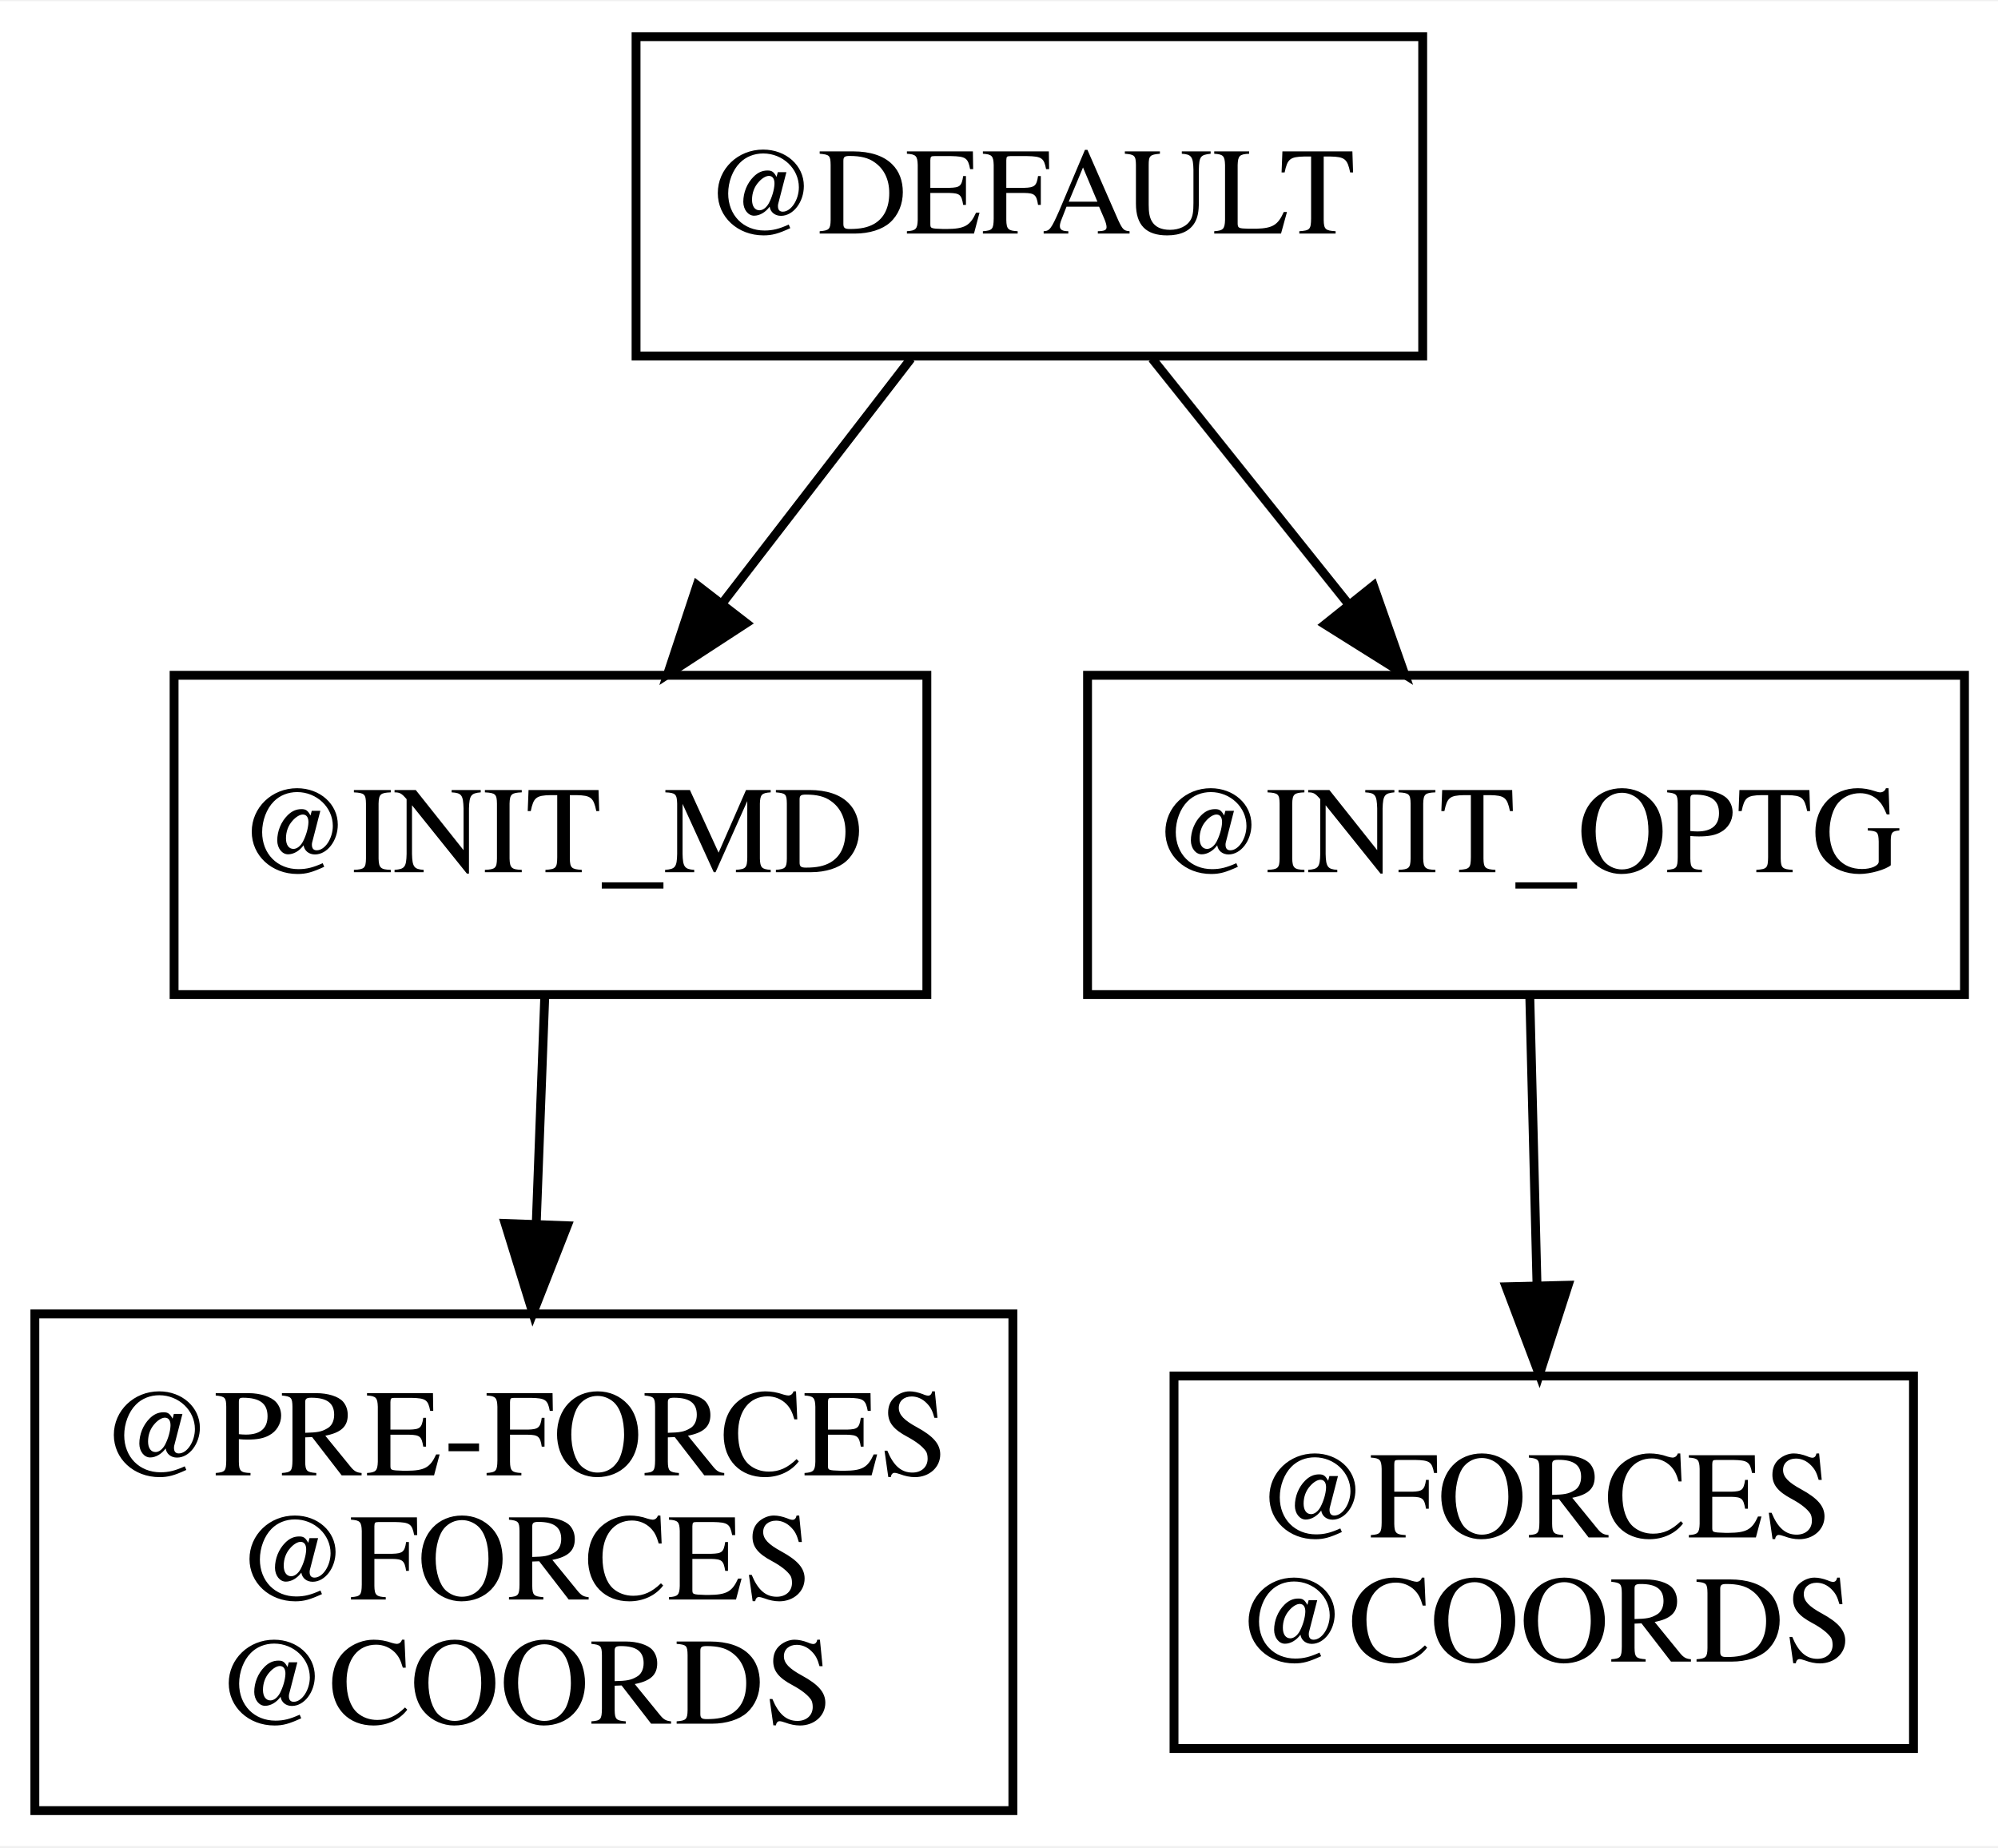
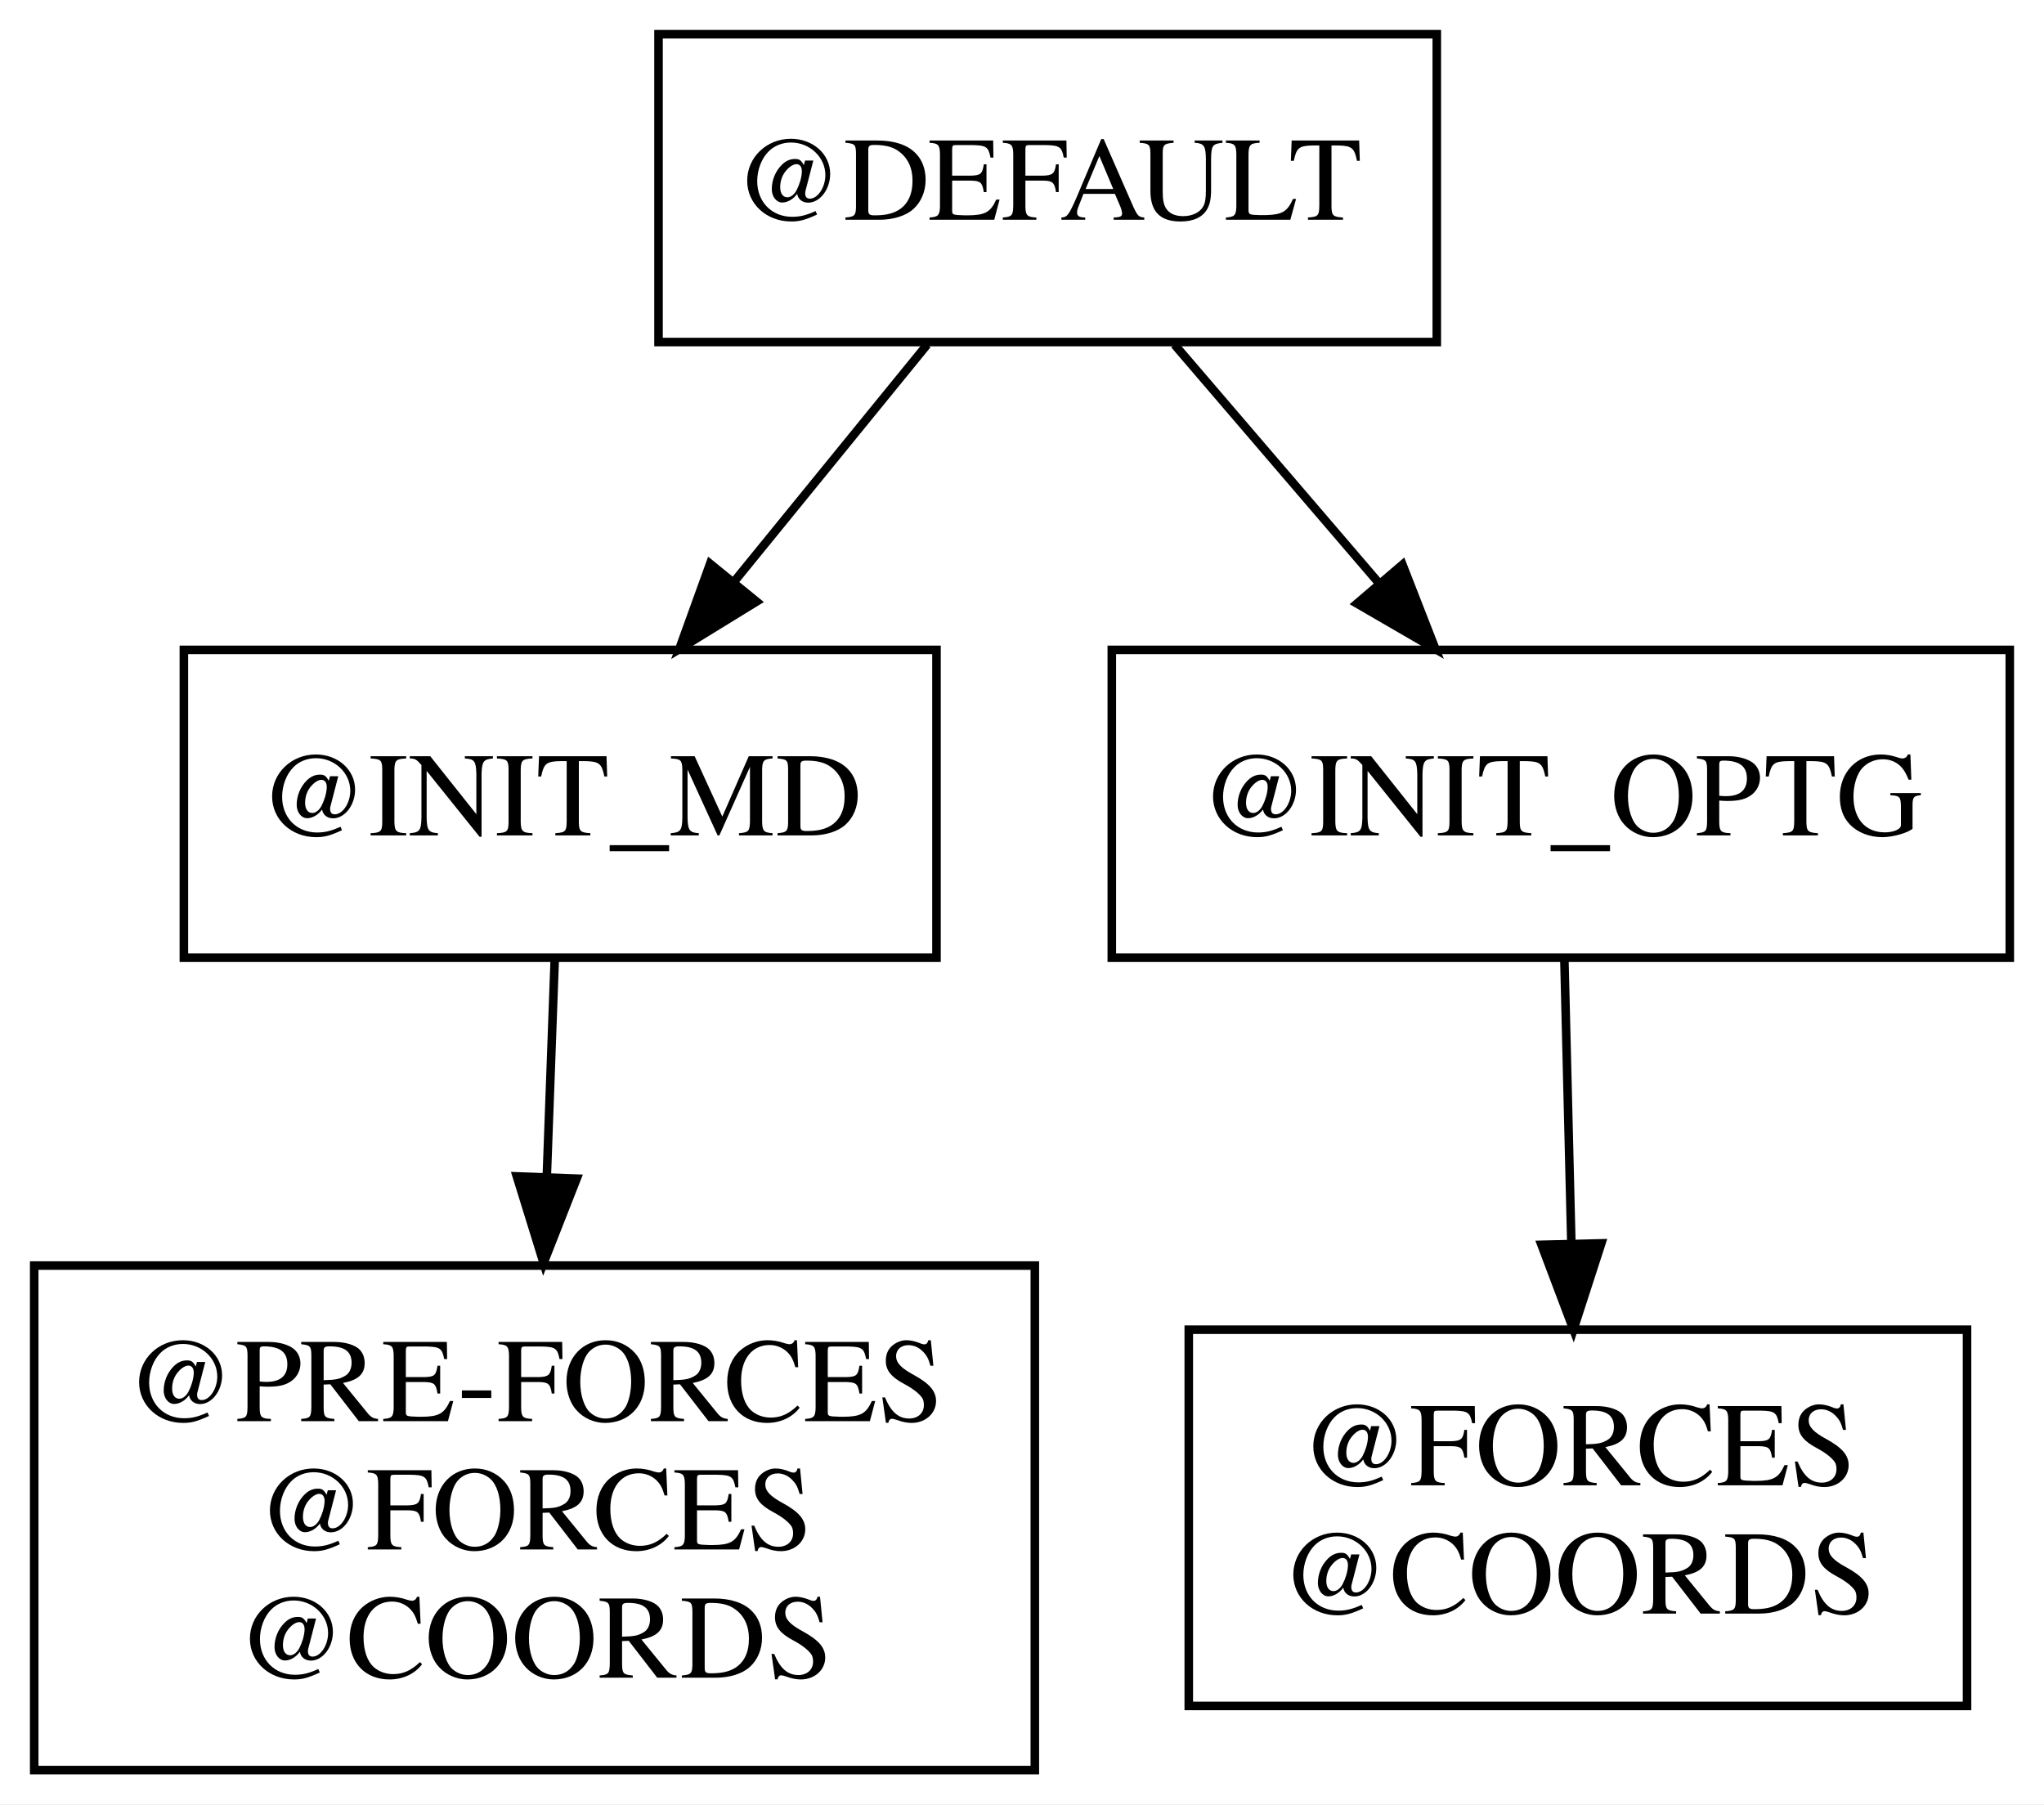
- <svg xmlns="http://www.w3.org/2000/svg" width="225pt" height="208pt" viewBox="0.00 0.00 225.29 208.00">
-   <g id="graph0" class="graph" transform="scale(1 1) rotate(0) translate(4 204)">
-     <polygon fill="white" stroke="transparent" points="-4,4 -4,-204 221.29,-204 221.29,4 -4,4" />
+ <svg xmlns="http://www.w3.org/2000/svg" width="239pt" height="211pt" viewBox="0.00 0.00 239.00 211.00">
+   <g id="graph0" class="graph" transform="scale(1 1) rotate(0) translate(4 207)">
+     <polygon fill="white" stroke="transparent" points="-4,4 -4,-207 235,-207 235,4 -4,4" />
    <g id="node1" class="node">
-       <polygon fill="none" stroke="black" points="156.42,-200 67.72,-200 67.72,-164 156.42,-164 156.42,-200" />
-       <text text-anchor="middle" x="112.07" y="-177.8" font-family="Times,serif" font-size="14.00">@DEFAULT</text>
+       <polygon fill="none" stroke="black" points="164,-203 73,-203 73,-167 164,-167 164,-203" />
+       <text text-anchor="middle" x="118.5" y="-181.3" font-family="Times,serif" font-size="14.00">@DEFAULT</text>
    </g>
    <g id="node2" class="node">
-       <polygon fill="none" stroke="black" points="100.51,-128 15.63,-128 15.63,-92 100.51,-92 100.51,-128" />
-       <text text-anchor="middle" x="58.07" y="-105.8" font-family="Times,serif" font-size="14.00">@INIT_MD</text>
+       <polygon fill="none" stroke="black" points="105.5,-131 17.5,-131 17.5,-95 105.5,-95 105.5,-131" />
+       <text text-anchor="middle" x="61.5" y="-109.3" font-family="Times,serif" font-size="14.00">@INIT_MD</text>
    </g>
    <g id="edge1" class="edge">
-       <path fill="none" stroke="black" d="M98.72,-163.7C92.31,-155.39 84.51,-145.28 77.46,-136.14" />
-       <polygon fill="black" stroke="black" points="80.14,-133.88 71.27,-128.1 74.6,-138.16 80.14,-133.88" />
+       <path fill="none" stroke="black" d="M104.41,-166.7C97.58,-158.3 89.24,-148.07 81.74,-138.86" />
+       <polygon fill="black" stroke="black" points="84.46,-136.65 75.43,-131.1 79.03,-141.07 84.46,-136.65" />
    </g>
    <g id="node4" class="node">
-       <polygon fill="none" stroke="black" points="217.51,-128 118.63,-128 118.63,-92 217.51,-92 217.51,-128" />
-       <text text-anchor="middle" x="168.07" y="-105.8" font-family="Times,serif" font-size="14.00">@INIT_OPTG</text>
+       <polygon fill="none" stroke="black" points="231,-131 126,-131 126,-95 231,-95 231,-131" />
+       <text text-anchor="middle" x="178.5" y="-109.3" font-family="Times,serif" font-size="14.00">@INIT_OPTG</text>
    </g>
    <g id="edge2" class="edge">
-       <path fill="none" stroke="black" d="M125.91,-163.7C132.56,-155.39 140.65,-145.28 147.96,-136.14" />
-       <polygon fill="black" stroke="black" points="150.87,-138.1 154.39,-128.1 145.41,-133.73 150.87,-138.1" />
+       <path fill="none" stroke="black" d="M133.33,-166.7C140.52,-158.3 149.3,-148.07 157.19,-138.86" />
+       <polygon fill="black" stroke="black" points="159.99,-140.97 163.84,-131.1 154.67,-136.42 159.99,-140.97" />
    </g>
    <g id="node3" class="node">
-       <polygon fill="none" stroke="black" points="110.21,-56 -0.07,-56 -0.07,0 110.21,0 110.21,-56" />
-       <text text-anchor="middle" x="55.07" y="-37.8" font-family="Times,serif" font-size="14.00">@PRE-FORCES</text>
-       <text text-anchor="middle" x="55.07" y="-23.8" font-family="Times,serif" font-size="14.00">@FORCES</text>
-       <text text-anchor="middle" x="55.07" y="-9.8" font-family="Times,serif" font-size="14.00">@COORDS</text>
+       <polygon fill="none" stroke="black" points="117,-59 0,-59 0,0 117,0 117,-59" />
+       <text text-anchor="middle" x="58.5" y="-40.8" font-family="Times,serif" font-size="14.00">@PRE-FORCES</text>
+       <text text-anchor="middle" x="58.5" y="-25.8" font-family="Times,serif" font-size="14.00">@FORCES</text>
+       <text text-anchor="middle" x="58.5" y="-10.8" font-family="Times,serif" font-size="14.00">@COORDS</text>
    </g>
    <g id="edge3" class="edge">
-       <path fill="none" stroke="black" d="M57.42,-91.64C57.14,-84.18 56.8,-75.14 56.47,-66.29" />
-       <polygon fill="black" stroke="black" points="59.96,-65.94 56.09,-56.08 52.96,-66.2 59.96,-65.94" />
+       <path fill="none" stroke="black" d="M60.86,-94.72C60.59,-87.33 60.26,-78.38 59.94,-69.54" />
+       <polygon fill="black" stroke="black" points="63.43,-69.17 59.56,-59.31 56.43,-69.43 63.43,-69.17" />
    </g>
    <g id="node5" class="node">
-       <polygon fill="none" stroke="black" points="211.76,-49 128.38,-49 128.38,-7 211.76,-7 211.76,-49" />
-       <text text-anchor="middle" x="170.07" y="-30.8" font-family="Times,serif" font-size="14.00">@FORCES</text>
-       <text text-anchor="middle" x="170.07" y="-16.8" font-family="Times,serif" font-size="14.00">@COORDS</text>
+       <polygon fill="none" stroke="black" points="226,-51.5 135,-51.5 135,-7.5 226,-7.5 226,-51.5" />
+       <text text-anchor="middle" x="180.5" y="-33.3" font-family="Times,serif" font-size="14.00">@FORCES</text>
+       <text text-anchor="middle" x="180.5" y="-18.3" font-family="Times,serif" font-size="14.00">@COORDS</text>
    </g>
    <g id="edge4" class="edge">
-       <path fill="none" stroke="black" d="M168.5,-91.64C168.74,-82.17 169.04,-70.17 169.31,-59.22" />
-       <polygon fill="black" stroke="black" points="172.82,-59.23 169.57,-49.15 165.82,-59.06 172.82,-59.23" />
+       <path fill="none" stroke="black" d="M178.92,-94.72C179.16,-85.16 179.46,-72.98 179.73,-61.81" />
+       <polygon fill="black" stroke="black" points="183.24,-61.6 179.98,-51.52 176.24,-61.43 183.24,-61.6" />
    </g>
  </g>
</svg>
